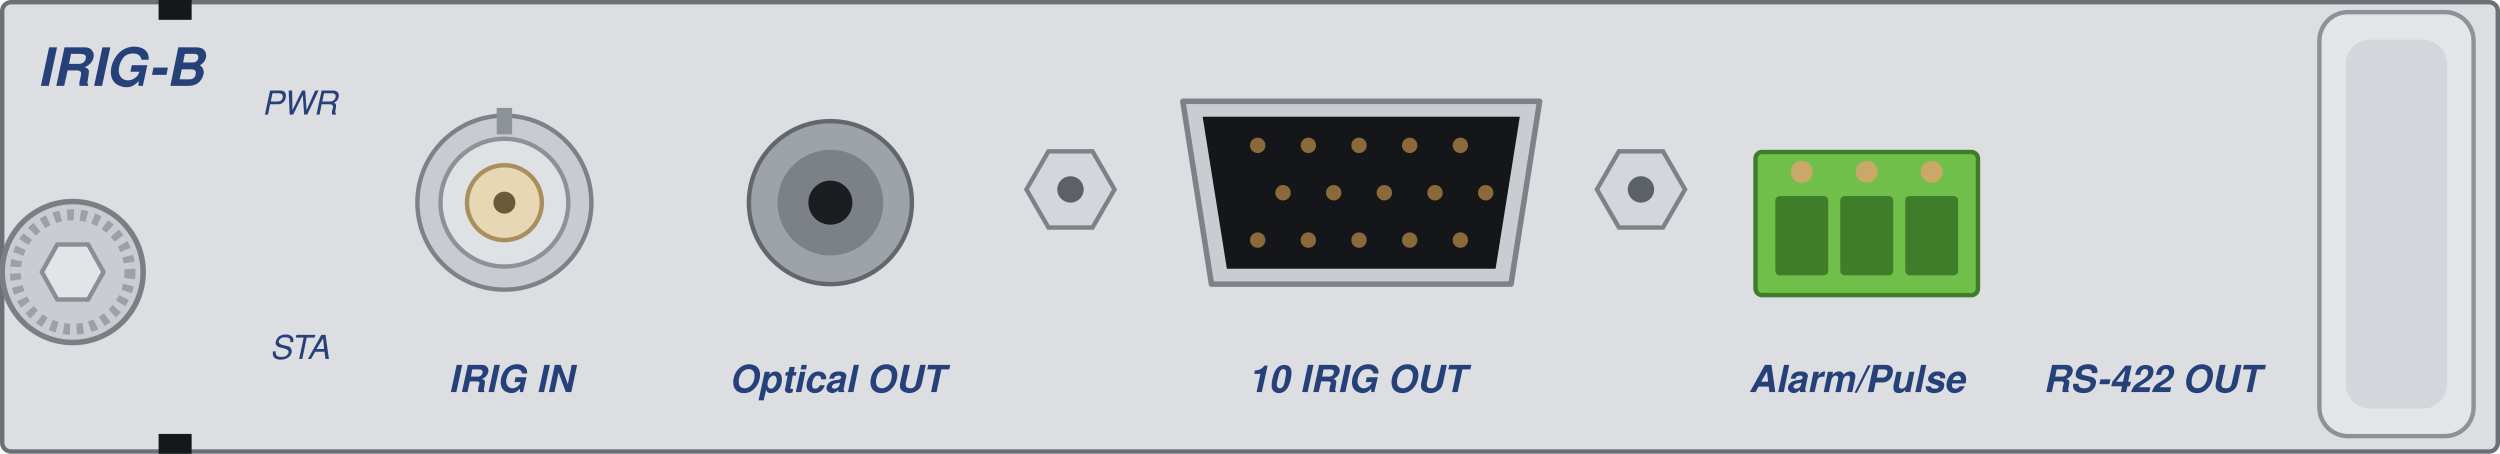
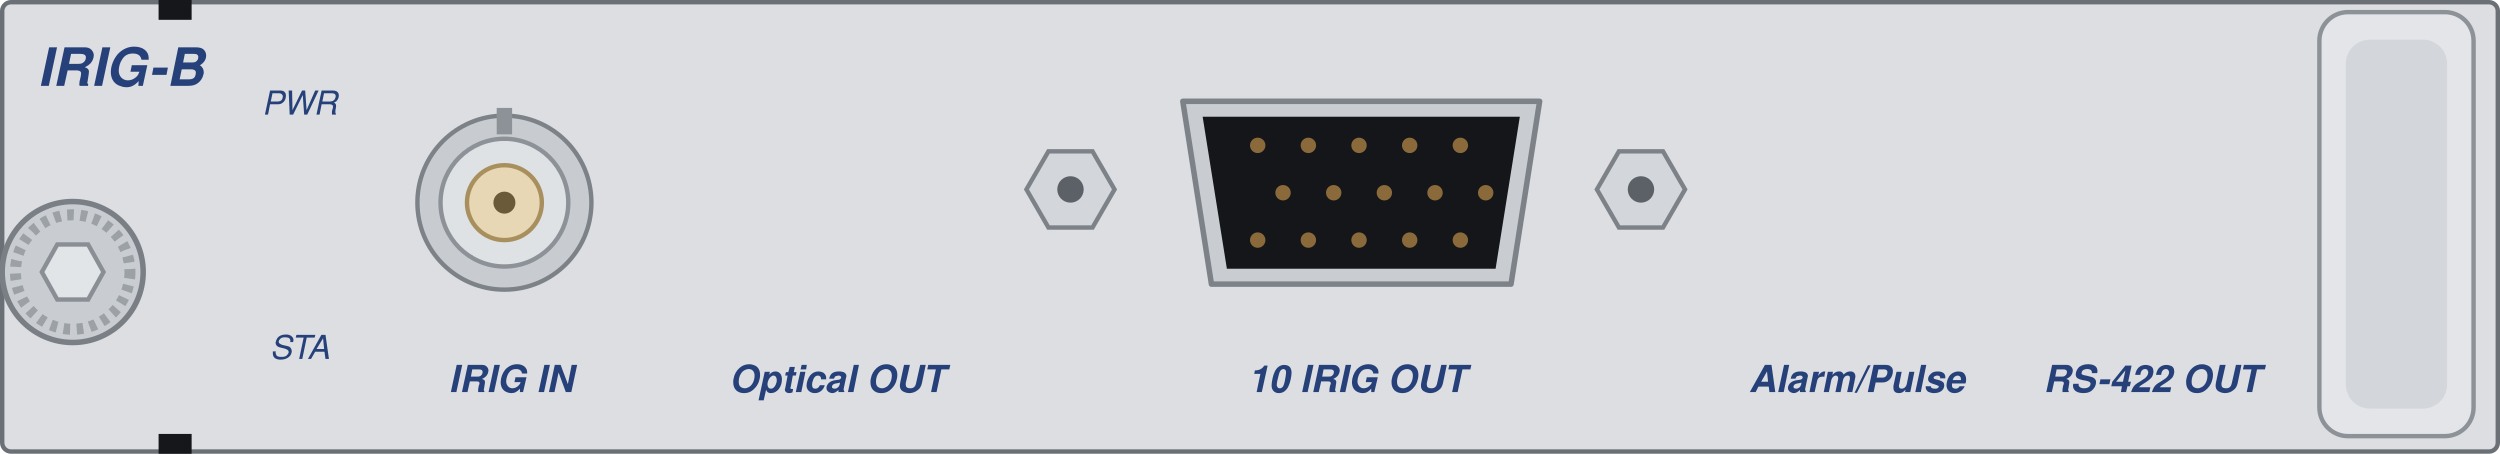
<svg xmlns="http://www.w3.org/2000/svg" width="113.5mm" height="20.6mm" viewBox="0 0 113.5 20.6">
  <rect id="plate" x="0.1" y="0.1" width="113.3" height="20.4" rx="0.4" fill="#dcdee1" stroke="#6b7076" stroke-width="0.2" />
  <rect x="7.2" y="0" width="1.5" height="0.9" fill="#15171a" />
  <rect x="7.2" y="19.7" width="1.5" height="0.9" fill="#15171a" />
  <g id="thumbscrew">
    <circle cx="3.3" cy="12.35" r="3.2" fill="#c9cdd1" stroke="#7a7f85" stroke-width="0.25" />
    <circle cx="3.3" cy="12.35" r="2.6" fill="none" stroke="#9ca1a6" stroke-width="0.5" stroke-dasharray="0.3 0.3" />
    <path d="M 1.9 12.35 L 2.6 11.1 H 4.0 L 4.7 12.35 L 4.0 13.6 H 2.6 Z" fill="#e2e5e8" stroke="#8a8f95" stroke-width="0.2" />
  </g>
  <g id="irig-in">
    <circle cx="22.9" cy="9.2" r="3.95" fill="#c8ccd0" stroke="#7d8288" stroke-width="0.2" />
    <circle cx="22.9" cy="9.2" r="2.9" fill="#dfe2e5" stroke="#8d9298" stroke-width="0.2" />
    <circle cx="22.9" cy="9.2" r="1.7" fill="#e8d7b4" stroke="#a88f5e" stroke-width="0.2" />
    <circle cx="22.9" cy="9.2" r="0.5" fill="#6b5a3a" />
    <rect x="22.55" y="4.9" width="0.7" height="1.2" fill="#8d9298" />
-   </g>
-   <g id="optical-out">
-     <circle cx="37.7" cy="9.2" r="3.7" fill="#9ea3a8" stroke="#62676d" stroke-width="0.2" />
-     <circle cx="37.7" cy="9.2" r="2.4" fill="#7c8187" />
-     <circle cx="37.7" cy="9.2" r="1.0" fill="#1b1d20" />
  </g>
  <g fill="#d3d6da" stroke="#7d8288" stroke-width="0.2">
    <path id="post-l" d="M 46.6 8.6 L 47.6 6.87 H 49.6 L 50.6 8.6 L 49.6 10.33 H 47.6 Z" />
    <path id="post-r" d="M 72.5 8.6 L 73.5 6.87 H 75.5 L 76.5 8.6 L 75.5 10.33 H 73.5 Z" />
  </g>
  <g fill="#5c6167">
    <circle cx="48.6" cy="8.6" r="0.6" />
    <circle cx="74.5" cy="8.6" r="0.6" />
  </g>
  <g id="irig-out">
    <path d="M 53.7 4.6 H 69.9 L 68.6 12.9 H 55.0 Z" fill="#c9cdd1" stroke="#7d8288" stroke-width="0.25" stroke-linejoin="round" />
    <path d="M 54.6 5.3 H 69.0 L 67.9 12.2 H 55.7 Z" fill="#141619" />
    <g fill="#8a6a3a">
      <circle cx="57.10" cy="6.60" r="0.35" />
      <circle cx="59.40" cy="6.60" r="0.35" />
      <circle cx="61.70" cy="6.60" r="0.35" />
      <circle cx="64.00" cy="6.60" r="0.35" />
      <circle cx="66.30" cy="6.60" r="0.35" />
      <circle cx="58.25" cy="8.75" r="0.35" />
      <circle cx="60.55" cy="8.75" r="0.35" />
      <circle cx="62.85" cy="8.75" r="0.35" />
      <circle cx="65.15" cy="8.75" r="0.35" />
      <circle cx="67.45" cy="8.75" r="0.35" />
      <circle cx="57.10" cy="10.90" r="0.35" />
      <circle cx="59.40" cy="10.90" r="0.35" />
      <circle cx="61.70" cy="10.90" r="0.35" />
      <circle cx="64.00" cy="10.90" r="0.35" />
      <circle cx="66.30" cy="10.90" r="0.35" />
    </g>
  </g>
-   <g id="alarm-pulse">
-     <rect x="79.7" y="6.9" width="10.1" height="6.5" rx="0.3" fill="#6fbf4a" stroke="#3f7d2a" stroke-width="0.2" />
-     <g fill="#3f7d2a">
-       <rect x="80.6" y="8.9" width="2.4" height="3.6" rx="0.2" />
-       <rect x="83.55" y="8.9" width="2.4" height="3.6" rx="0.2" />
-       <rect x="86.5" y="8.9" width="2.4" height="3.6" rx="0.2" />
-     </g>
-     <g fill="#c9a86a">
-       <circle cx="81.8" cy="7.8" r="0.5" />
-       <circle cx="84.75" cy="7.8" r="0.5" />
-       <circle cx="87.7" cy="7.8" r="0.5" />
-     </g>
-   </g>
  <g id="handle">
    <rect x="105.3" y="0.55" width="7.0" height="19.25" rx="1.3" fill="#e3e5e8" stroke="#8d9298" stroke-width="0.2" />
    <rect x="106.5" y="1.8" width="4.6" height="16.75" rx="1.1" fill="#d3d6da" />
  </g>
  <g id="silkscreen" font-family="Helvetica, Arial, sans-serif" font-style="italic" fill="#26407a">
    <text x="1.7" y="3.9" font-size="2.4" font-weight="bold">IRIG-B</text>
    <text x="13.6" y="5.2" font-size="1.5" text-anchor="middle">PWR</text>
    <text x="13.6" y="16.3" font-size="1.5" text-anchor="middle">STA</text>
    <text x="23.2" y="17.8" font-size="1.7" font-weight="bold" text-anchor="middle">IRIG IN</text>
    <text x="38.0" y="17.8" font-size="1.7" font-weight="bold" text-anchor="middle">Optical OUT</text>
    <text x="61.6" y="17.8" font-size="1.7" font-weight="bold" text-anchor="middle">10 IRIG OUT</text>
    <text x="84.3" y="17.8" font-size="1.7" font-weight="bold" text-anchor="middle">Alarm/Pulse</text>
    <text x="97.7" y="17.8" font-size="1.7" font-weight="bold" text-anchor="middle">RS-422 OUT</text>
  </g>
</svg>
